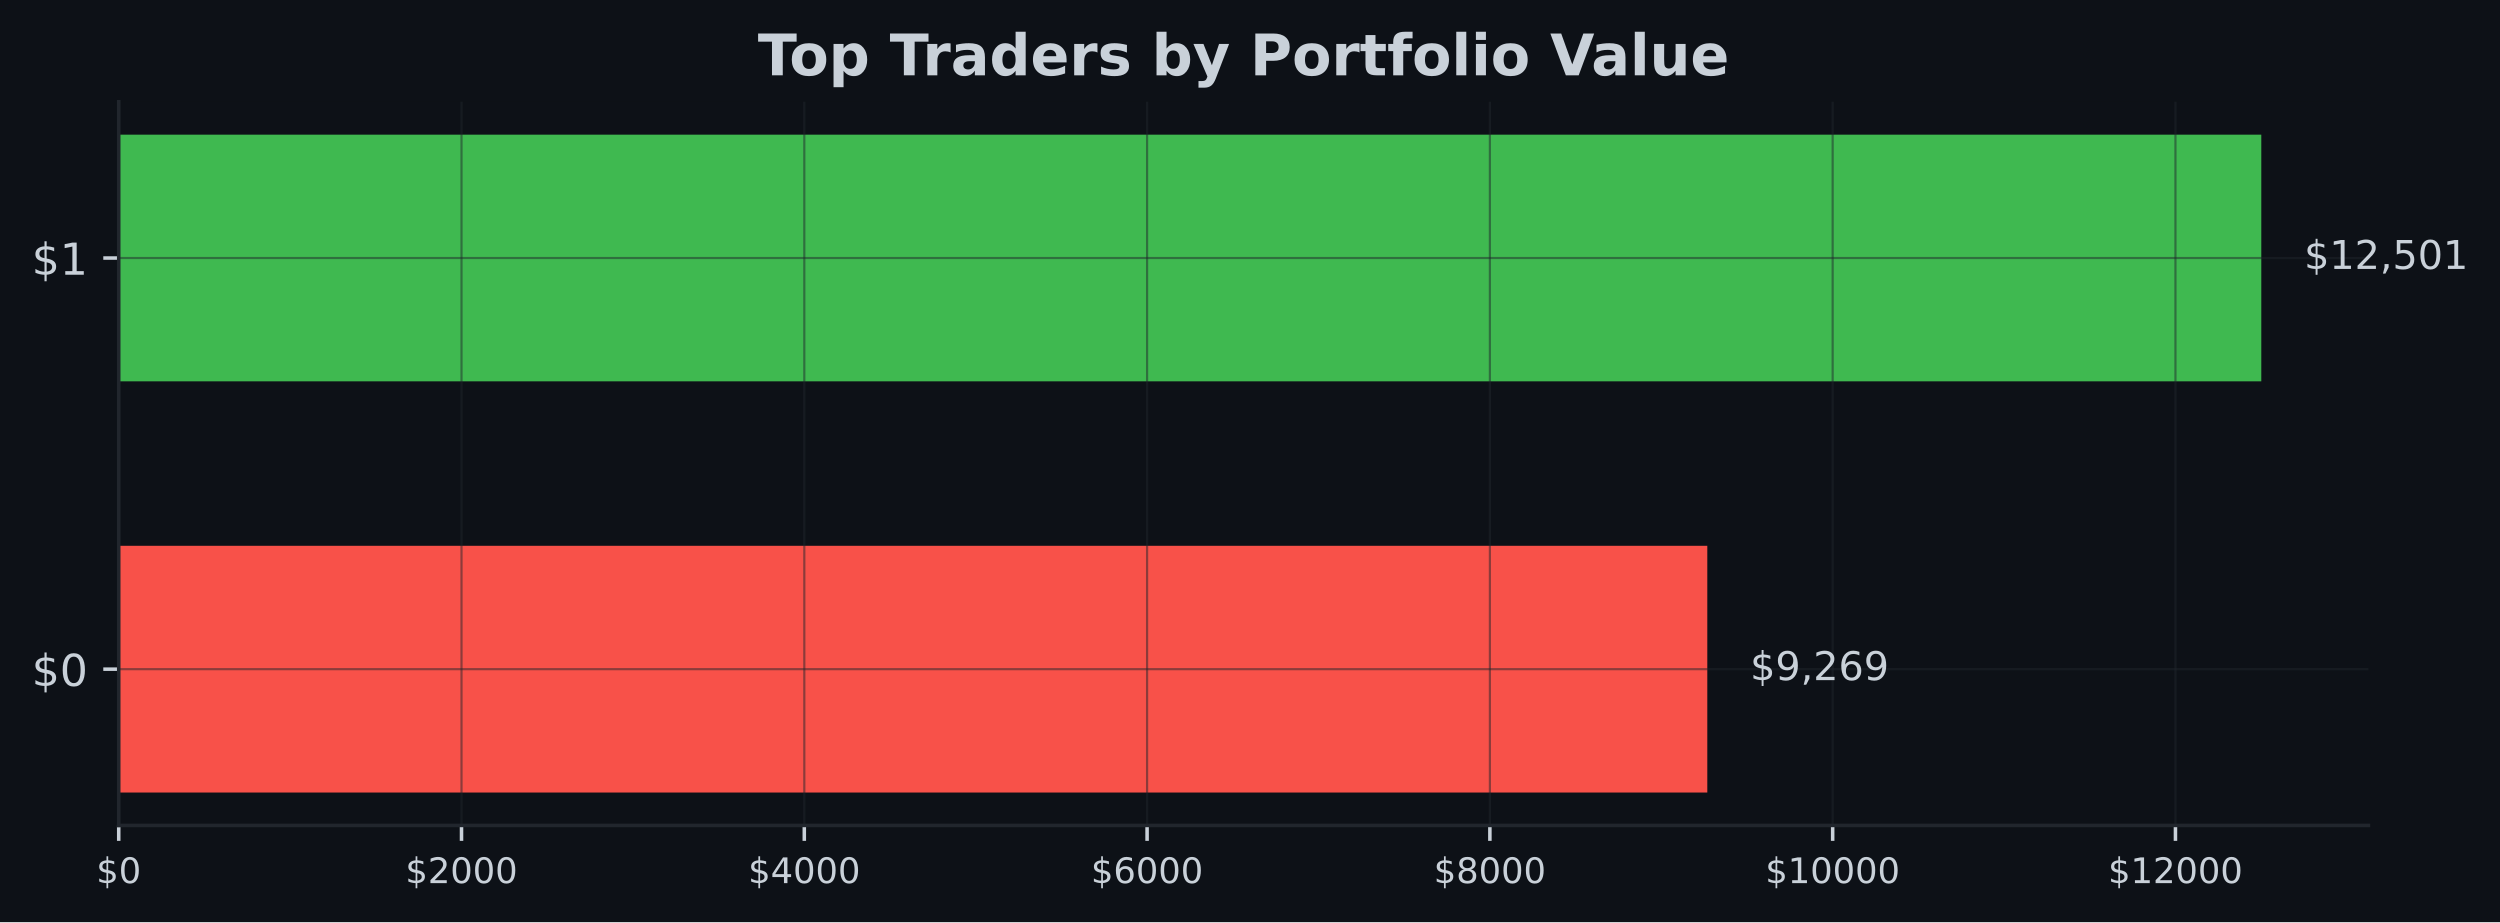
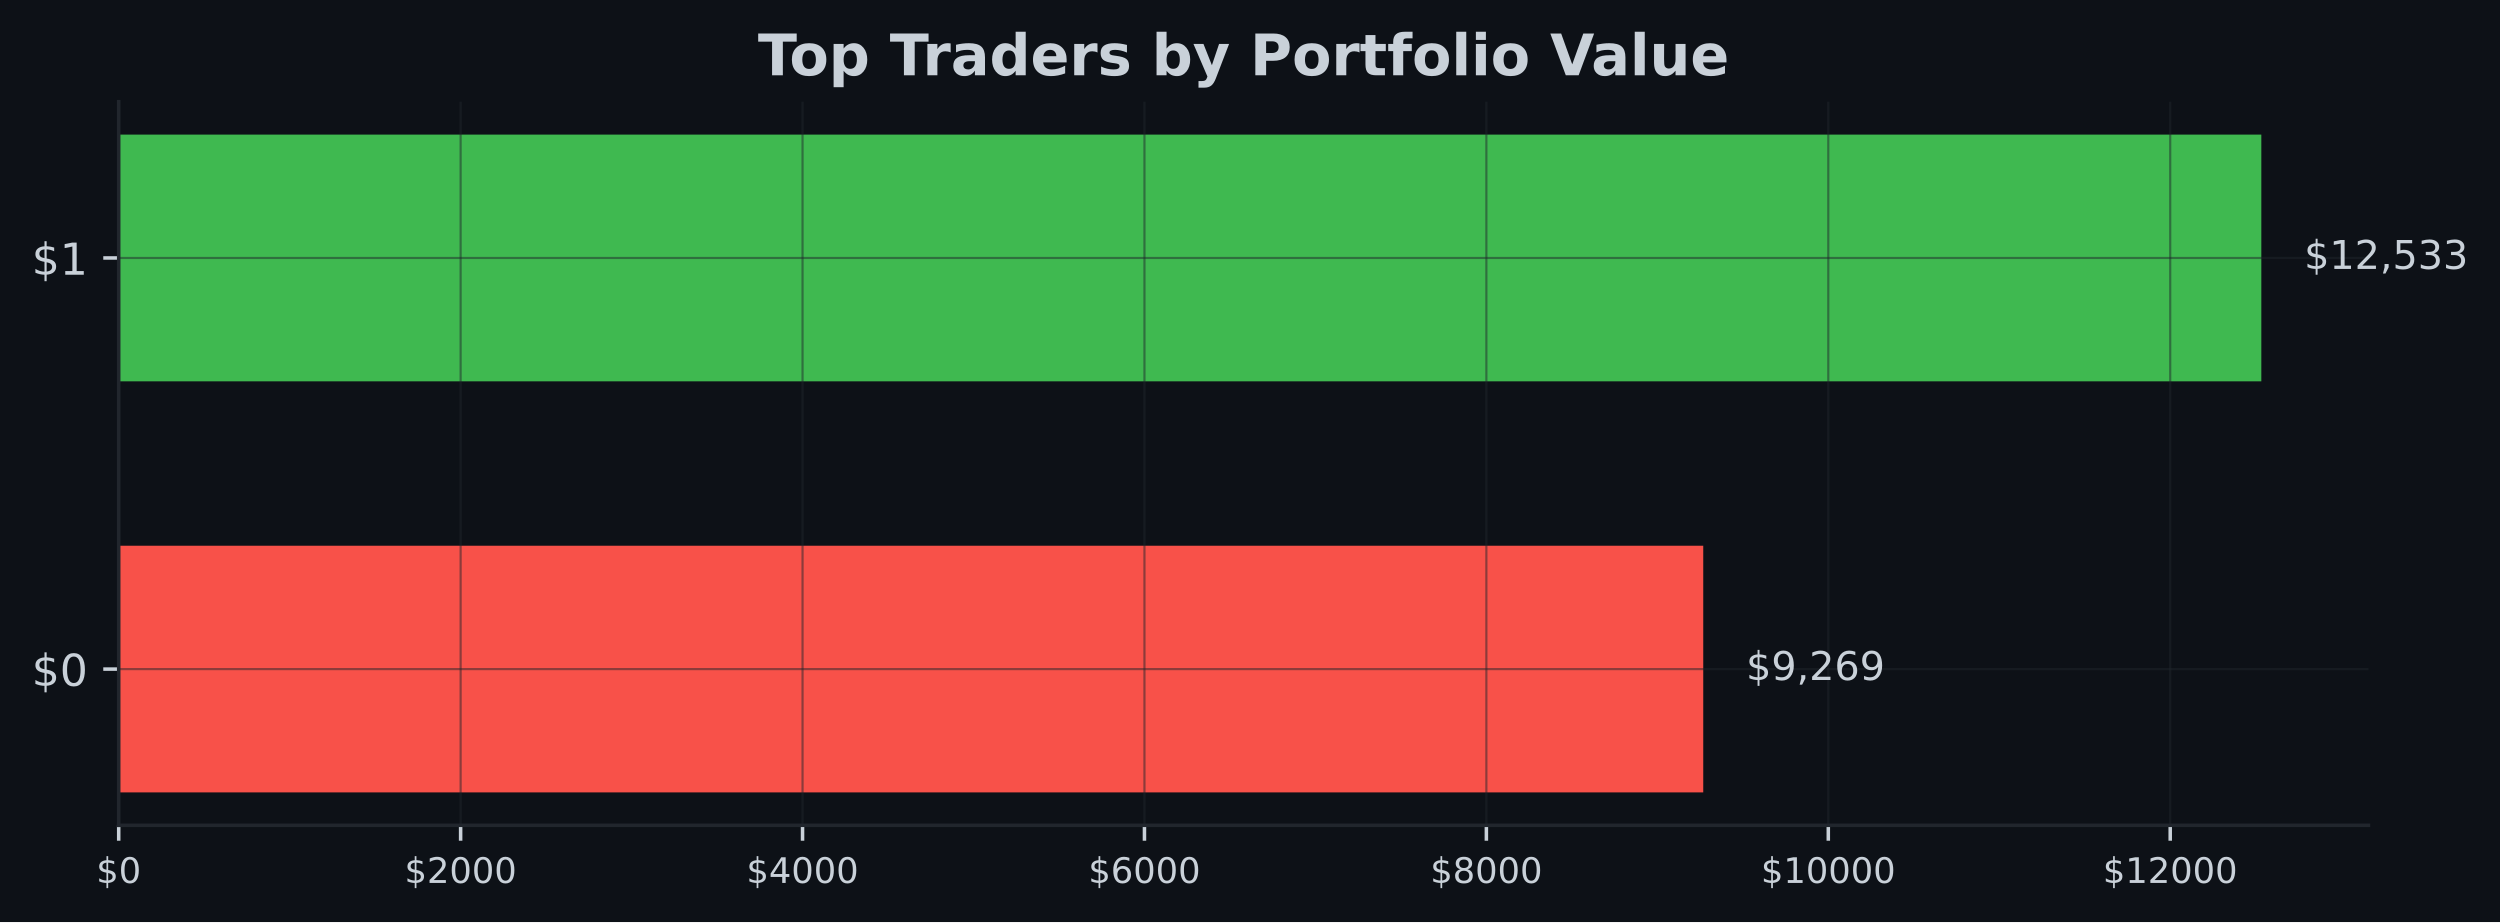
- <svg xmlns="http://www.w3.org/2000/svg" xmlns:xlink="http://www.w3.org/1999/xlink" width="566.97pt" height="209.14pt" viewBox="0 0 566.97 209.14" version="1.1">
+ <svg xmlns="http://www.w3.org/2000/svg" xmlns:xlink="http://www.w3.org/1999/xlink" width="567.057pt" height="209.14pt" viewBox="0 0 567.057 209.14" version="1.1">
  <defs>
    <style type="text/css">*{stroke-linejoin: round; stroke-linecap: butt}</style>
  </defs>
  <g id="figure_1">
    <g id="patch_1">
-       <path d="M 0 209.14  L 566.97 209.14  L 566.97 0  L 0 0  z " style="fill: #0d1117" />
+       <path d="M 0 209.14  L 567.057 209.14  L 567.057 0  L 0 0  z " style="fill: #0d1117" />
    </g>
    <g id="axes_1">
      <g id="patch_2">
-         <path d="M 26.925 187.198  L 537.129 187.198  L 537.129 23.078  L 26.925 23.078  z " style="fill: #0d1117" />
+         <path d="M 26.925 187.198  L 537.219 187.198  L 537.219 23.078  L 26.925 23.078  z " style="fill: #0d1117" />
      </g>
      <g id="patch_3">
-         <path d="M 26.925 179.738  L 387.195 179.738  L 387.195 123.788  L 26.925 123.788  z " clip-path="url(#pe9c9829e75)" style="fill: #f85149" />
+         <path d="M 26.925 179.738  L 386.334 179.738  L 386.334 123.788  L 26.925 123.788  z " clip-path="url(#pe994b74da7)" style="fill: #f85149" />
      </g>
      <g id="patch_4">
-         <path d="M 26.925 86.488  L 512.834 86.488  L 512.834 30.538  L 26.925 30.538  z " clip-path="url(#pe9c9829e75)" style="fill: #3fb950" />
+         <path d="M 26.925 86.488  L 512.92 86.488  L 512.92 30.538  L 26.925 30.538  z " clip-path="url(#pe994b74da7)" style="fill: #3fb950" />
      </g>
      <g id="matplotlib.axis_1">
        <g id="xtick_1">
          <g id="line2d_1">
-             <path d="M 26.925 187.198  L 26.925 23.078  " clip-path="url(#pe9c9829e75)" style="fill: none; stroke: #21262d; stroke-opacity: 0.5; stroke-width: 0.5; stroke-linecap: square" />
+             <path d="M 26.925 187.198  L 26.925 23.078  " clip-path="url(#pe994b74da7)" style="fill: none; stroke: #21262d; stroke-opacity: 0.5; stroke-width: 0.5; stroke-linecap: square" />
          </g>
          <g id="line2d_2">
            <defs>
-               <path id="me22ede073b" d="M 0 0  L 0 3.5  " style="stroke: #c9d1d9; stroke-width: 0.8" />
+               <path id="mcb9d39e731" d="M 0 0  L 0 3.5  " style="stroke: #c9d1d9; stroke-width: 0.8" />
            </defs>
            <g>
-               <use xlink:href="#me22ede073b" x="26.925" y="187.198" style="fill: #c9d1d9; stroke: #c9d1d9; stroke-width: 0.8" />
+               <use xlink:href="#mcb9d39e731" x="26.925" y="187.198" style="fill: #c9d1d9; stroke: #c9d1d9; stroke-width: 0.8" />
            </g>
          </g>
          <g id="text_1">
            <g style="fill: #c9d1d9" transform="translate(21.835 200.2767) scale(0.08 -0.08)">
              <defs>
                <path id="DejaVuSans-24" d="M 2163 -941  L 1850 -941  L 1847 0  Q 1519 6 1191 76  Q 863 147 531 288  L 531 850  Q 850 650 1176 548  Q 1503 447 1850 444  L 1850 1869  Q 1159 1981 845 2250  Q 531 2519 531 2988  Q 531 3497 872 3790  Q 1213 4084 1850 4128  L 1850 4863  L 2163 4863  L 2163 4138  Q 2453 4125 2725 4076  Q 2997 4028 3256 3944  L 3256 3397  Q 2997 3528 2723 3600  Q 2450 3672 2163 3684  L 2163 2350  Q 2872 2241 3206 1959  Q 3541 1678 3541 1191  Q 3541 663 3186 358  Q 2831 53 2163 6  L 2163 -941  z M 1850 2406  L 1850 3688  Q 1488 3647 1297 3481  Q 1106 3316 1106 3041  Q 1106 2772 1282 2622  Q 1459 2472 1850 2406  z M 2163 1806  L 2163 453  Q 2559 506 2761 678  Q 2963 850 2963 1131  Q 2963 1406 2770 1568  Q 2578 1731 2163 1806  z " transform="scale(0.015625)" />
                <path id="DejaVuSans-30" d="M 2034 4250  Q 1547 4250 1301 3770  Q 1056 3291 1056 2328  Q 1056 1369 1301 889  Q 1547 409 2034 409  Q 2525 409 2770 889  Q 3016 1369 3016 2328  Q 3016 3291 2770 3770  Q 2525 4250 2034 4250  z M 2034 4750  Q 2819 4750 3233 4129  Q 3647 3509 3647 2328  Q 3647 1150 3233 529  Q 2819 -91 2034 -91  Q 1250 -91 836 529  Q 422 1150 422 2328  Q 422 3509 836 4129  Q 1250 4750 2034 4750  z " transform="scale(0.015625)" />
              </defs>
              <use xlink:href="#DejaVuSans-24" />
              <use xlink:href="#DejaVuSans-30" transform="translate(63.62305 0)" />
            </g>
          </g>
        </g>
        <g id="xtick_2">
          <g id="line2d_3">
-             <path d="M 104.665 187.198  L 104.665 23.078  " clip-path="url(#pe9c9829e75)" style="fill: none; stroke: #21262d; stroke-opacity: 0.5; stroke-width: 0.5; stroke-linecap: square" />
+             <path d="M 104.48 187.198  L 104.48 23.078  " clip-path="url(#pe994b74da7)" style="fill: none; stroke: #21262d; stroke-opacity: 0.5; stroke-width: 0.5; stroke-linecap: square" />
          </g>
          <g id="line2d_4">
            <g>
-               <use xlink:href="#me22ede073b" x="104.665" y="187.198" style="fill: #c9d1d9; stroke: #c9d1d9; stroke-width: 0.8" />
+               <use xlink:href="#mcb9d39e731" x="104.48" y="187.198" style="fill: #c9d1d9; stroke: #c9d1d9; stroke-width: 0.8" />
            </g>
          </g>
          <g id="text_2">
-             <g style="fill: #c9d1d9" transform="translate(91.94038 200.2767) scale(0.08 -0.08)">
+             <g style="fill: #c9d1d9" transform="translate(91.75476 200.2767) scale(0.08 -0.08)">
              <defs>
                <path id="DejaVuSans-32" d="M 1228 531  L 3431 531  L 3431 0  L 469 0  L 469 531  Q 828 903 1448 1529  Q 2069 2156 2228 2338  Q 2531 2678 2651 2914  Q 2772 3150 2772 3378  Q 2772 3750 2511 3984  Q 2250 4219 1831 4219  Q 1534 4219 1204 4116  Q 875 4013 500 3803  L 500 4441  Q 881 4594 1212 4672  Q 1544 4750 1819 4750  Q 2544 4750 2975 4387  Q 3406 4025 3406 3419  Q 3406 3131 3298 2873  Q 3191 2616 2906 2266  Q 2828 2175 2409 1742  Q 1991 1309 1228 531  z " transform="scale(0.015625)" />
              </defs>
              <use xlink:href="#DejaVuSans-24" />
              <use xlink:href="#DejaVuSans-32" transform="translate(63.62305 0)" />
              <use xlink:href="#DejaVuSans-30" transform="translate(127.2461 0)" />
              <use xlink:href="#DejaVuSans-30" transform="translate(190.8691 0)" />
              <use xlink:href="#DejaVuSans-30" transform="translate(254.4922 0)" />
            </g>
          </g>
        </g>
        <g id="xtick_3">
          <g id="line2d_5">
-             <path d="M 182.406 187.198  L 182.406 23.078  " clip-path="url(#pe9c9829e75)" style="fill: none; stroke: #21262d; stroke-opacity: 0.5; stroke-width: 0.5; stroke-linecap: square" />
+             <path d="M 182.035 187.198  L 182.035 23.078  " clip-path="url(#pe994b74da7)" style="fill: none; stroke: #21262d; stroke-opacity: 0.5; stroke-width: 0.5; stroke-linecap: square" />
          </g>
          <g id="line2d_6">
            <g>
-               <use xlink:href="#me22ede073b" x="182.406" y="187.198" style="fill: #c9d1d9; stroke: #c9d1d9; stroke-width: 0.8" />
+               <use xlink:href="#mcb9d39e731" x="182.035" y="187.198" style="fill: #c9d1d9; stroke: #c9d1d9; stroke-width: 0.8" />
            </g>
          </g>
          <g id="text_3">
-             <g style="fill: #c9d1d9" transform="translate(169.6808 200.2767) scale(0.08 -0.08)">
+             <g style="fill: #c9d1d9" transform="translate(169.3095 200.2767) scale(0.08 -0.08)">
              <defs>
                <path id="DejaVuSans-34" d="M 2419 4116  L 825 1625  L 2419 1625  L 2419 4116  z M 2253 4666  L 3047 4666  L 3047 1625  L 3713 1625  L 3713 1100  L 3047 1100  L 3047 0  L 2419 0  L 2419 1100  L 313 1100  L 313 1709  L 2253 4666  z " transform="scale(0.015625)" />
              </defs>
              <use xlink:href="#DejaVuSans-24" />
              <use xlink:href="#DejaVuSans-34" transform="translate(63.62305 0)" />
              <use xlink:href="#DejaVuSans-30" transform="translate(127.2461 0)" />
              <use xlink:href="#DejaVuSans-30" transform="translate(190.8691 0)" />
              <use xlink:href="#DejaVuSans-30" transform="translate(254.4922 0)" />
            </g>
          </g>
        </g>
        <g id="xtick_4">
          <g id="line2d_7">
-             <path d="M 260.146 187.198  L 260.146 23.078  " clip-path="url(#pe9c9829e75)" style="fill: none; stroke: #21262d; stroke-opacity: 0.5; stroke-width: 0.5; stroke-linecap: square" />
+             <path d="M 259.589 187.198  L 259.589 23.078  " clip-path="url(#pe994b74da7)" style="fill: none; stroke: #21262d; stroke-opacity: 0.5; stroke-width: 0.5; stroke-linecap: square" />
          </g>
          <g id="line2d_8">
            <g>
-               <use xlink:href="#me22ede073b" x="260.146" y="187.198" style="fill: #c9d1d9; stroke: #c9d1d9; stroke-width: 0.8" />
+               <use xlink:href="#mcb9d39e731" x="259.589" y="187.198" style="fill: #c9d1d9; stroke: #c9d1d9; stroke-width: 0.8" />
            </g>
          </g>
          <g id="text_4">
-             <g style="fill: #c9d1d9" transform="translate(247.4211 200.2767) scale(0.08 -0.08)">
+             <g style="fill: #c9d1d9" transform="translate(246.8643 200.2767) scale(0.08 -0.08)">
              <defs>
                <path id="DejaVuSans-36" d="M 2113 2584  Q 1688 2584 1439 2293  Q 1191 2003 1191 1497  Q 1191 994 1439 701  Q 1688 409 2113 409  Q 2538 409 2786 701  Q 3034 994 3034 1497  Q 3034 2003 2786 2293  Q 2538 2584 2113 2584  z M 3366 4563  L 3366 3988  Q 3128 4100 2886 4159  Q 2644 4219 2406 4219  Q 1781 4219 1451 3797  Q 1122 3375 1075 2522  Q 1259 2794 1537 2939  Q 1816 3084 2150 3084  Q 2853 3084 3261 2657  Q 3669 2231 3669 1497  Q 3669 778 3244 343  Q 2819 -91 2113 -91  Q 1303 -91 875 529  Q 447 1150 447 2328  Q 447 3434 972 4092  Q 1497 4750 2381 4750  Q 2619 4750 2861 4703  Q 3103 4656 3366 4563  z " transform="scale(0.015625)" />
              </defs>
              <use xlink:href="#DejaVuSans-24" />
              <use xlink:href="#DejaVuSans-36" transform="translate(63.62305 0)" />
              <use xlink:href="#DejaVuSans-30" transform="translate(127.2461 0)" />
              <use xlink:href="#DejaVuSans-30" transform="translate(190.8691 0)" />
              <use xlink:href="#DejaVuSans-30" transform="translate(254.4922 0)" />
            </g>
          </g>
        </g>
        <g id="xtick_5">
          <g id="line2d_9">
-             <path d="M 337.887 187.198  L 337.887 23.078  " clip-path="url(#pe9c9829e75)" style="fill: none; stroke: #21262d; stroke-opacity: 0.5; stroke-width: 0.5; stroke-linecap: square" />
+             <path d="M 337.144 187.198  L 337.144 23.078  " clip-path="url(#pe994b74da7)" style="fill: none; stroke: #21262d; stroke-opacity: 0.5; stroke-width: 0.5; stroke-linecap: square" />
          </g>
          <g id="line2d_10">
            <g>
-               <use xlink:href="#me22ede073b" x="337.887" y="187.198" style="fill: #c9d1d9; stroke: #c9d1d9; stroke-width: 0.8" />
+               <use xlink:href="#mcb9d39e731" x="337.144" y="187.198" style="fill: #c9d1d9; stroke: #c9d1d9; stroke-width: 0.8" />
            </g>
          </g>
          <g id="text_5">
-             <g style="fill: #c9d1d9" transform="translate(325.1615 200.2767) scale(0.08 -0.08)">
+             <g style="fill: #c9d1d9" transform="translate(324.419 200.2767) scale(0.08 -0.08)">
              <defs>
                <path id="DejaVuSans-38" d="M 2034 2216  Q 1584 2216 1326 1975  Q 1069 1734 1069 1313  Q 1069 891 1326 650  Q 1584 409 2034 409  Q 2484 409 2743 651  Q 3003 894 3003 1313  Q 3003 1734 2745 1975  Q 2488 2216 2034 2216  z M 1403 2484  Q 997 2584 770 2862  Q 544 3141 544 3541  Q 544 4100 942 4425  Q 1341 4750 2034 4750  Q 2731 4750 3128 4425  Q 3525 4100 3525 3541  Q 3525 3141 3298 2862  Q 3072 2584 2669 2484  Q 3125 2378 3379 2068  Q 3634 1759 3634 1313  Q 3634 634 3220 271  Q 2806 -91 2034 -91  Q 1263 -91 848 271  Q 434 634 434 1313  Q 434 1759 690 2068  Q 947 2378 1403 2484  z M 1172 3481  Q 1172 3119 1398 2916  Q 1625 2713 2034 2713  Q 2441 2713 2670 2916  Q 2900 3119 2900 3481  Q 2900 3844 2670 4047  Q 2441 4250 2034 4250  Q 1625 4250 1398 4047  Q 1172 3844 1172 3481  z " transform="scale(0.015625)" />
              </defs>
              <use xlink:href="#DejaVuSans-24" />
              <use xlink:href="#DejaVuSans-38" transform="translate(63.62305 0)" />
              <use xlink:href="#DejaVuSans-30" transform="translate(127.2461 0)" />
              <use xlink:href="#DejaVuSans-30" transform="translate(190.8691 0)" />
              <use xlink:href="#DejaVuSans-30" transform="translate(254.4922 0)" />
            </g>
          </g>
        </g>
        <g id="xtick_6">
          <g id="line2d_11">
-             <path d="M 415.627 187.198  L 415.627 23.078  " clip-path="url(#pe9c9829e75)" style="fill: none; stroke: #21262d; stroke-opacity: 0.5; stroke-width: 0.5; stroke-linecap: square" />
+             <path d="M 414.699 187.198  L 414.699 23.078  " clip-path="url(#pe994b74da7)" style="fill: none; stroke: #21262d; stroke-opacity: 0.5; stroke-width: 0.5; stroke-linecap: square" />
          </g>
          <g id="line2d_12">
            <g>
-               <use xlink:href="#me22ede073b" x="415.627" y="187.198" style="fill: #c9d1d9; stroke: #c9d1d9; stroke-width: 0.8" />
+               <use xlink:href="#mcb9d39e731" x="414.699" y="187.198" style="fill: #c9d1d9; stroke: #c9d1d9; stroke-width: 0.8" />
            </g>
          </g>
          <g id="text_6">
-             <g style="fill: #c9d1d9" transform="translate(400.3569 200.2767) scale(0.08 -0.08)">
+             <g style="fill: #c9d1d9" transform="translate(399.4288 200.2767) scale(0.08 -0.08)">
              <defs>
                <path id="DejaVuSans-31" d="M 794 531  L 1825 531  L 1825 4091  L 703 3866  L 703 4441  L 1819 4666  L 2450 4666  L 2450 531  L 3481 531  L 3481 0  L 794 0  L 794 531  z " transform="scale(0.015625)" />
              </defs>
              <use xlink:href="#DejaVuSans-24" />
              <use xlink:href="#DejaVuSans-31" transform="translate(63.62305 0)" />
              <use xlink:href="#DejaVuSans-30" transform="translate(127.2461 0)" />
              <use xlink:href="#DejaVuSans-30" transform="translate(190.8691 0)" />
              <use xlink:href="#DejaVuSans-30" transform="translate(254.4922 0)" />
              <use xlink:href="#DejaVuSans-30" transform="translate(318.1152 0)" />
            </g>
          </g>
        </g>
        <g id="xtick_7">
          <g id="line2d_13">
-             <path d="M 493.367 187.198  L 493.367 23.078  " clip-path="url(#pe9c9829e75)" style="fill: none; stroke: #21262d; stroke-opacity: 0.5; stroke-width: 0.5; stroke-linecap: square" />
+             <path d="M 492.254 187.198  L 492.254 23.078  " clip-path="url(#pe994b74da7)" style="fill: none; stroke: #21262d; stroke-opacity: 0.5; stroke-width: 0.5; stroke-linecap: square" />
          </g>
          <g id="line2d_14">
            <g>
-               <use xlink:href="#me22ede073b" x="493.367" y="187.198" style="fill: #c9d1d9; stroke: #c9d1d9; stroke-width: 0.8" />
+               <use xlink:href="#mcb9d39e731" x="492.254" y="187.198" style="fill: #c9d1d9; stroke: #c9d1d9; stroke-width: 0.8" />
            </g>
          </g>
          <g id="text_7">
-             <g style="fill: #c9d1d9" transform="translate(478.0973 200.2767) scale(0.08 -0.08)">
+             <g style="fill: #c9d1d9" transform="translate(476.9835 200.2767) scale(0.08 -0.08)">
              <use xlink:href="#DejaVuSans-24" />
              <use xlink:href="#DejaVuSans-31" transform="translate(63.62305 0)" />
              <use xlink:href="#DejaVuSans-32" transform="translate(127.2461 0)" />
              <use xlink:href="#DejaVuSans-30" transform="translate(190.8691 0)" />
              <use xlink:href="#DejaVuSans-30" transform="translate(254.4922 0)" />
              <use xlink:href="#DejaVuSans-30" transform="translate(318.1152 0)" />
            </g>
          </g>
        </g>
      </g>
      <g id="matplotlib.axis_2">
        <g id="ytick_1">
          <g id="line2d_15">
-             <path d="M 26.925 151.763  L 537.129 151.763  " clip-path="url(#pe9c9829e75)" style="fill: none; stroke: #21262d; stroke-opacity: 0.5; stroke-width: 0.5; stroke-linecap: square" />
+             <path d="M 26.925 151.763  L 537.219 151.763  " clip-path="url(#pe994b74da7)" style="fill: none; stroke: #21262d; stroke-opacity: 0.5; stroke-width: 0.5; stroke-linecap: square" />
          </g>
          <g id="line2d_16">
            <defs>
-               <path id="m7773ff4238" d="M 0 0  L -3.5 0  " style="stroke: #c9d1d9; stroke-width: 0.8" />
+               <path id="ma351199a83" d="M 0 0  L -3.5 0  " style="stroke: #c9d1d9; stroke-width: 0.8" />
            </defs>
            <g>
-               <use xlink:href="#m7773ff4238" x="26.925" y="151.763" style="fill: #c9d1d9; stroke: #c9d1d9; stroke-width: 0.8" />
+               <use xlink:href="#ma351199a83" x="26.925" y="151.763" style="fill: #c9d1d9; stroke: #c9d1d9; stroke-width: 0.8" />
            </g>
          </g>
          <g id="text_8">
            <g style="fill: #c9d1d9" transform="translate(7.2 155.5622) scale(0.1 -0.1)">
              <use xlink:href="#DejaVuSans-24" />
              <use xlink:href="#DejaVuSans-30" transform="translate(63.62305 0)" />
            </g>
          </g>
        </g>
        <g id="ytick_2">
          <g id="line2d_17">
-             <path d="M 26.925 58.513  L 537.129 58.513  " clip-path="url(#pe9c9829e75)" style="fill: none; stroke: #21262d; stroke-opacity: 0.5; stroke-width: 0.5; stroke-linecap: square" />
+             <path d="M 26.925 58.513  L 537.219 58.513  " clip-path="url(#pe994b74da7)" style="fill: none; stroke: #21262d; stroke-opacity: 0.5; stroke-width: 0.5; stroke-linecap: square" />
          </g>
          <g id="line2d_18">
            <g>
-               <use xlink:href="#m7773ff4238" x="26.925" y="58.513" style="fill: #c9d1d9; stroke: #c9d1d9; stroke-width: 0.8" />
+               <use xlink:href="#ma351199a83" x="26.925" y="58.513" style="fill: #c9d1d9; stroke: #c9d1d9; stroke-width: 0.8" />
            </g>
          </g>
          <g id="text_9">
            <g style="fill: #c9d1d9" transform="translate(7.2 62.31219) scale(0.1 -0.1)">
              <use xlink:href="#DejaVuSans-24" />
              <use xlink:href="#DejaVuSans-31" transform="translate(63.62305 0)" />
            </g>
          </g>
        </g>
      </g>
      <g id="patch_5">
        <path d="M 26.925 187.198  L 26.925 23.078  " style="fill: none; stroke: #21262d; stroke-width: 0.8; stroke-linejoin: miter; stroke-linecap: square" />
      </g>
      <g id="patch_6">
-         <path d="M 26.925 187.198  L 537.129 187.198  " style="fill: none; stroke: #21262d; stroke-width: 0.8; stroke-linejoin: miter; stroke-linecap: square" />
+         <path d="M 26.925 187.198  L 537.219 187.198  " style="fill: none; stroke: #21262d; stroke-width: 0.8; stroke-linejoin: miter; stroke-linecap: square" />
      </g>
      <g id="text_10">
-         <g style="fill: #c9d1d9" transform="translate(396.9127 154.2464) scale(0.09 -0.09)">
+         <g style="fill: #c9d1d9" transform="translate(396.0542 154.2464) scale(0.09 -0.09)">
          <defs>
            <path id="DejaVuSans-39" d="M 703 97  L 703 672  Q 941 559 1184 500  Q 1428 441 1663 441  Q 2288 441 2617 861  Q 2947 1281 2994 2138  Q 2813 1869 2534 1725  Q 2256 1581 1919 1581  Q 1219 1581 811 2004  Q 403 2428 403 3163  Q 403 3881 828 4315  Q 1253 4750 1959 4750  Q 2769 4750 3195 4129  Q 3622 3509 3622 2328  Q 3622 1225 3098 567  Q 2575 -91 1691 -91  Q 1453 -91 1209 -44  Q 966 3 703 97  z M 1959 2075  Q 2384 2075 2632 2365  Q 2881 2656 2881 3163  Q 2881 3666 2632 3958  Q 2384 4250 1959 4250  Q 1534 4250 1286 3958  Q 1038 3666 1038 3163  Q 1038 2656 1286 2365  Q 1534 2075 1959 2075  z " transform="scale(0.015625)" />
            <path id="DejaVuSans-2c" d="M 750 794  L 1409 794  L 1409 256  L 897 -744  L 494 -744  L 750 256  L 750 794  z " transform="scale(0.015625)" />
          </defs>
          <use xlink:href="#DejaVuSans-24" />
          <use xlink:href="#DejaVuSans-39" transform="translate(63.62305 0)" />
          <use xlink:href="#DejaVuSans-2c" transform="translate(127.2461 0)" />
          <use xlink:href="#DejaVuSans-32" transform="translate(159.0332 0)" />
          <use xlink:href="#DejaVuSans-36" transform="translate(222.6562 0)" />
          <use xlink:href="#DejaVuSans-39" transform="translate(286.2793 0)" />
        </g>
      </g>
      <g id="text_11">
-         <g style="fill: #c9d1d9" transform="translate(522.552 60.99641) scale(0.09 -0.09)">
+         <g style="fill: #c9d1d9" transform="translate(522.6394 60.99641) scale(0.09 -0.09)">
          <defs>
            <path id="DejaVuSans-35" d="M 691 4666  L 3169 4666  L 3169 4134  L 1269 4134  L 1269 2991  Q 1406 3038 1543 3061  Q 1681 3084 1819 3084  Q 2600 3084 3056 2656  Q 3513 2228 3513 1497  Q 3513 744 3044 326  Q 2575 -91 1722 -91  Q 1428 -91 1123 -41  Q 819 9 494 109  L 494 744  Q 775 591 1075 516  Q 1375 441 1709 441  Q 2250 441 2565 725  Q 2881 1009 2881 1497  Q 2881 1984 2565 2268  Q 2250 2553 1709 2553  Q 1456 2553 1204 2497  Q 953 2441 691 2322  L 691 4666  z " transform="scale(0.015625)" />
+             <path id="DejaVuSans-33" d="M 2597 2516  Q 3050 2419 3304 2112  Q 3559 1806 3559 1356  Q 3559 666 3084 287  Q 2609 -91 1734 -91  Q 1441 -91 1130 -33  Q 819 25 488 141  L 488 750  Q 750 597 1062 519  Q 1375 441 1716 441  Q 2309 441 2620 675  Q 2931 909 2931 1356  Q 2931 1769 2642 2001  Q 2353 2234 1838 2234  L 1294 2234  L 1294 2753  L 1863 2753  Q 2328 2753 2575 2939  Q 2822 3125 2822 3475  Q 2822 3834 2567 4026  Q 2313 4219 1838 4219  Q 1578 4219 1281 4162  Q 984 4106 628 3988  L 628 4550  Q 988 4650 1302 4700  Q 1616 4750 1894 4750  Q 2613 4750 3031 4423  Q 3450 4097 3450 3541  Q 3450 3153 3228 2886  Q 3006 2619 2597 2516  z " transform="scale(0.015625)" />
          </defs>
          <use xlink:href="#DejaVuSans-24" />
          <use xlink:href="#DejaVuSans-31" transform="translate(63.62305 0)" />
          <use xlink:href="#DejaVuSans-32" transform="translate(127.2461 0)" />
          <use xlink:href="#DejaVuSans-2c" transform="translate(190.8691 0)" />
          <use xlink:href="#DejaVuSans-35" transform="translate(222.6562 0)" />
-           <use xlink:href="#DejaVuSans-30" transform="translate(286.2793 0)" />
-           <use xlink:href="#DejaVuSans-31" transform="translate(349.9023 0)" />
+           <use xlink:href="#DejaVuSans-33" transform="translate(286.2793 0)" />
+           <use xlink:href="#DejaVuSans-33" transform="translate(349.9023 0)" />
        </g>
      </g>
      <g id="text_12">
-         <g style="fill: #c9d1d9" transform="translate(171.8674 17.07797) scale(0.13 -0.13)">
+         <g style="fill: #c9d1d9" transform="translate(171.9124 17.07797) scale(0.13 -0.13)">
          <defs>
            <path id="DejaVuSans-Bold-54" d="M 31 4666  L 4331 4666  L 4331 3756  L 2784 3756  L 2784 0  L 1581 0  L 1581 3756  L 31 3756  L 31 4666  z " transform="scale(0.015625)" />
            <path id="DejaVuSans-Bold-6f" d="M 2203 2784  Q 1831 2784 1636 2517  Q 1441 2250 1441 1747  Q 1441 1244 1636 976  Q 1831 709 2203 709  Q 2569 709 2762 976  Q 2956 1244 2956 1747  Q 2956 2250 2762 2517  Q 2569 2784 2203 2784  z M 2203 3584  Q 3106 3584 3614 3096  Q 4122 2609 4122 1747  Q 4122 884 3614 396  Q 3106 -91 2203 -91  Q 1297 -91 786 396  Q 275 884 275 1747  Q 275 2609 786 3096  Q 1297 3584 2203 3584  z " transform="scale(0.015625)" />
            <path id="DejaVuSans-Bold-70" d="M 1656 506  L 1656 -1331  L 538 -1331  L 538 3500  L 1656 3500  L 1656 2988  Q 1888 3294 2169 3439  Q 2450 3584 2816 3584  Q 3463 3584 3878 3070  Q 4294 2556 4294 1747  Q 4294 938 3878 423  Q 3463 -91 2816 -91  Q 2450 -91 2169 54  Q 1888 200 1656 506  z M 2400 2772  Q 2041 2772 1848 2508  Q 1656 2244 1656 1747  Q 1656 1250 1848 986  Q 2041 722 2400 722  Q 2759 722 2948 984  Q 3138 1247 3138 1747  Q 3138 2247 2948 2509  Q 2759 2772 2400 2772  z " transform="scale(0.015625)" />
            <path id="DejaVuSans-Bold-20" transform="scale(0.015625)" />
            <path id="DejaVuSans-Bold-72" d="M 3138 2547  Q 2991 2616 2845 2648  Q 2700 2681 2553 2681  Q 2122 2681 1889 2404  Q 1656 2128 1656 1613  L 1656 0  L 538 0  L 538 3500  L 1656 3500  L 1656 2925  Q 1872 3269 2151 3426  Q 2431 3584 2822 3584  Q 2878 3584 2943 3579  Q 3009 3575 3134 3559  L 3138 2547  z " transform="scale(0.015625)" />
            <path id="DejaVuSans-Bold-61" d="M 2106 1575  Q 1756 1575 1579 1456  Q 1403 1338 1403 1106  Q 1403 894 1545 773  Q 1688 653 1941 653  Q 2256 653 2472 879  Q 2688 1106 2688 1447  L 2688 1575  L 2106 1575  z M 3816 1997  L 3816 0  L 2688 0  L 2688 519  Q 2463 200 2181 54  Q 1900 -91 1497 -91  Q 953 -91 614 226  Q 275 544 275 1050  Q 275 1666 698 1953  Q 1122 2241 2028 2241  L 2688 2241  L 2688 2328  Q 2688 2594 2478 2717  Q 2269 2841 1825 2841  Q 1466 2841 1156 2769  Q 847 2697 581 2553  L 581 3406  Q 941 3494 1303 3539  Q 1666 3584 2028 3584  Q 2975 3584 3395 3211  Q 3816 2838 3816 1997  z " transform="scale(0.015625)" />
            <path id="DejaVuSans-Bold-64" d="M 2919 2988  L 2919 4863  L 4044 4863  L 4044 0  L 2919 0  L 2919 506  Q 2688 197 2409 53  Q 2131 -91 1766 -91  Q 1119 -91 703 423  Q 288 938 288 1747  Q 288 2556 703 3070  Q 1119 3584 1766 3584  Q 2128 3584 2408 3439  Q 2688 3294 2919 2988  z M 2181 722  Q 2541 722 2730 984  Q 2919 1247 2919 1747  Q 2919 2247 2730 2509  Q 2541 2772 2181 2772  Q 1825 2772 1636 2509  Q 1447 2247 1447 1747  Q 1447 1247 1636 984  Q 1825 722 2181 722  z " transform="scale(0.015625)" />
            <path id="DejaVuSans-Bold-65" d="M 4031 1759  L 4031 1441  L 1416 1441  Q 1456 1047 1700 850  Q 1944 653 2381 653  Q 2734 653 3104 758  Q 3475 863 3866 1075  L 3866 213  Q 3469 63 3072 -14  Q 2675 -91 2278 -91  Q 1328 -91 801 392  Q 275 875 275 1747  Q 275 2603 792 3093  Q 1309 3584 2216 3584  Q 3041 3584 3536 3087  Q 4031 2591 4031 1759  z M 2881 2131  Q 2881 2450 2695 2645  Q 2509 2841 2209 2841  Q 1884 2841 1681 2658  Q 1478 2475 1428 2131  L 2881 2131  z " transform="scale(0.015625)" />
            <path id="DejaVuSans-Bold-73" d="M 3272 3391  L 3272 2541  Q 2913 2691 2578 2766  Q 2244 2841 1947 2841  Q 1628 2841 1473 2761  Q 1319 2681 1319 2516  Q 1319 2381 1436 2309  Q 1553 2238 1856 2203  L 2053 2175  Q 2913 2066 3209 1816  Q 3506 1566 3506 1031  Q 3506 472 3093 190  Q 2681 -91 1863 -91  Q 1516 -91 1145 -36  Q 775 19 384 128  L 384 978  Q 719 816 1070 734  Q 1422 653 1784 653  Q 2113 653 2278 743  Q 2444 834 2444 1013  Q 2444 1163 2330 1236  Q 2216 1309 1875 1350  L 1678 1375  Q 931 1469 631 1722  Q 331 1975 331 2491  Q 331 3047 712 3315  Q 1094 3584 1881 3584  Q 2191 3584 2531 3537  Q 2872 3491 3272 3391  z " transform="scale(0.015625)" />
            <path id="DejaVuSans-Bold-62" d="M 2400 722  Q 2759 722 2948 984  Q 3138 1247 3138 1747  Q 3138 2247 2948 2509  Q 2759 2772 2400 2772  Q 2041 2772 1848 2508  Q 1656 2244 1656 1747  Q 1656 1250 1848 986  Q 2041 722 2400 722  z M 1656 2988  Q 1888 3294 2169 3439  Q 2450 3584 2816 3584  Q 3463 3584 3878 3070  Q 4294 2556 4294 1747  Q 4294 938 3878 423  Q 3463 -91 2816 -91  Q 2450 -91 2169 54  Q 1888 200 1656 506  L 1656 0  L 538 0  L 538 4863  L 1656 4863  L 1656 2988  z " transform="scale(0.015625)" />
            <path id="DejaVuSans-Bold-79" d="M 78 3500  L 1197 3500  L 2138 1125  L 2938 3500  L 4056 3500  L 2584 -331  Q 2363 -916 2067 -1148  Q 1772 -1381 1288 -1381  L 641 -1381  L 641 -647  L 991 -647  Q 1275 -647 1404 -556  Q 1534 -466 1606 -231  L 1638 -134  L 78 3500  z " transform="scale(0.015625)" />
            <path id="DejaVuSans-Bold-50" d="M 588 4666  L 2584 4666  Q 3475 4666 3951 4270  Q 4428 3875 4428 3144  Q 4428 2409 3951 2014  Q 3475 1619 2584 1619  L 1791 1619  L 1791 0  L 588 0  L 588 4666  z M 1791 3794  L 1791 2491  L 2456 2491  Q 2806 2491 2997 2661  Q 3188 2831 3188 3144  Q 3188 3456 2997 3625  Q 2806 3794 2456 3794  L 1791 3794  z " transform="scale(0.015625)" />
            <path id="DejaVuSans-Bold-74" d="M 1759 4494  L 1759 3500  L 2913 3500  L 2913 2700  L 1759 2700  L 1759 1216  Q 1759 972 1856 886  Q 1953 800 2241 800  L 2816 800  L 2816 0  L 1856 0  Q 1194 0 917 276  Q 641 553 641 1216  L 641 2700  L 84 2700  L 84 3500  L 641 3500  L 641 4494  L 1759 4494  z " transform="scale(0.015625)" />
            <path id="DejaVuSans-Bold-66" d="M 2841 4863  L 2841 4128  L 2222 4128  Q 1984 4128 1890 4042  Q 1797 3956 1797 3744  L 1797 3500  L 2753 3500  L 2753 2700  L 1797 2700  L 1797 0  L 678 0  L 678 2700  L 122 2700  L 122 3500  L 678 3500  L 678 3744  Q 678 4316 997 4589  Q 1316 4863 1984 4863  L 2841 4863  z " transform="scale(0.015625)" />
            <path id="DejaVuSans-Bold-6c" d="M 538 4863  L 1656 4863  L 1656 0  L 538 0  L 538 4863  z " transform="scale(0.015625)" />
            <path id="DejaVuSans-Bold-69" d="M 538 3500  L 1656 3500  L 1656 0  L 538 0  L 538 3500  z M 538 4863  L 1656 4863  L 1656 3950  L 538 3950  L 538 4863  z " transform="scale(0.015625)" />
            <path id="DejaVuSans-Bold-56" d="M 31 4666  L 1241 4666  L 2478 1222  L 3713 4666  L 4922 4666  L 3194 0  L 1759 0  L 31 4666  z " transform="scale(0.015625)" />
            <path id="DejaVuSans-Bold-75" d="M 500 1363  L 500 3500  L 1625 3500  L 1625 3150  Q 1625 2866 1622 2436  Q 1619 2006 1619 1863  Q 1619 1441 1641 1255  Q 1663 1069 1716 984  Q 1784 875 1895 815  Q 2006 756 2150 756  Q 2500 756 2700 1025  Q 2900 1294 2900 1772  L 2900 3500  L 4019 3500  L 4019 0  L 2900 0  L 2900 506  Q 2647 200 2364 54  Q 2081 -91 1741 -91  Q 1134 -91 817 281  Q 500 653 500 1363  z " transform="scale(0.015625)" />
          </defs>
          <use xlink:href="#DejaVuSans-Bold-54" />
          <use xlink:href="#DejaVuSans-Bold-6f" transform="translate(54.96289 0)" />
          <use xlink:href="#DejaVuSans-Bold-70" transform="translate(123.6641 0)" />
          <use xlink:href="#DejaVuSans-Bold-20" transform="translate(195.2461 0)" />
          <use xlink:href="#DejaVuSans-Bold-54" transform="translate(230.0605 0)" />
          <use xlink:href="#DejaVuSans-Bold-72" transform="translate(287.2734 0)" />
          <use xlink:href="#DejaVuSans-Bold-61" transform="translate(336.5898 0)" />
          <use xlink:href="#DejaVuSans-Bold-64" transform="translate(404.0703 0)" />
          <use xlink:href="#DejaVuSans-Bold-65" transform="translate(475.6523 0)" />
          <use xlink:href="#DejaVuSans-Bold-72" transform="translate(543.4746 0)" />
          <use xlink:href="#DejaVuSans-Bold-73" transform="translate(592.791 0)" />
          <use xlink:href="#DejaVuSans-Bold-20" transform="translate(652.3125 0)" />
          <use xlink:href="#DejaVuSans-Bold-62" transform="translate(687.127 0)" />
          <use xlink:href="#DejaVuSans-Bold-79" transform="translate(758.709 0)" />
          <use xlink:href="#DejaVuSans-Bold-20" transform="translate(823.8945 0)" />
          <use xlink:href="#DejaVuSans-Bold-50" transform="translate(858.709 0)" />
          <use xlink:href="#DejaVuSans-Bold-6f" transform="translate(932 0)" />
          <use xlink:href="#DejaVuSans-Bold-72" transform="translate(1000.701 0)" />
          <use xlink:href="#DejaVuSans-Bold-74" transform="translate(1050.018 0)" />
          <use xlink:href="#DejaVuSans-Bold-66" transform="translate(1097.82 0)" />
          <use xlink:href="#DejaVuSans-Bold-6f" transform="translate(1141.326 0)" />
          <use xlink:href="#DejaVuSans-Bold-6c" transform="translate(1210.027 0)" />
          <use xlink:href="#DejaVuSans-Bold-69" transform="translate(1244.305 0)" />
          <use xlink:href="#DejaVuSans-Bold-6f" transform="translate(1278.582 0)" />
          <use xlink:href="#DejaVuSans-Bold-20" transform="translate(1347.283 0)" />
          <use xlink:href="#DejaVuSans-Bold-56" transform="translate(1382.098 0)" />
          <use xlink:href="#DejaVuSans-Bold-61" transform="translate(1453.99 0)" />
          <use xlink:href="#DejaVuSans-Bold-6c" transform="translate(1521.471 0)" />
          <use xlink:href="#DejaVuSans-Bold-75" transform="translate(1555.748 0)" />
          <use xlink:href="#DejaVuSans-Bold-65" transform="translate(1626.939 0)" />
        </g>
      </g>
    </g>
  </g>
  <defs>
-     <clipPath id="pe9c9829e75">
-       <rect x="26.925" y="23.078" width="510.204" height="164.12" />
+     <clipPath id="pe994b74da7">
+       <rect x="26.925" y="23.078" width="510.294" height="164.12" />
    </clipPath>
  </defs>
</svg>
